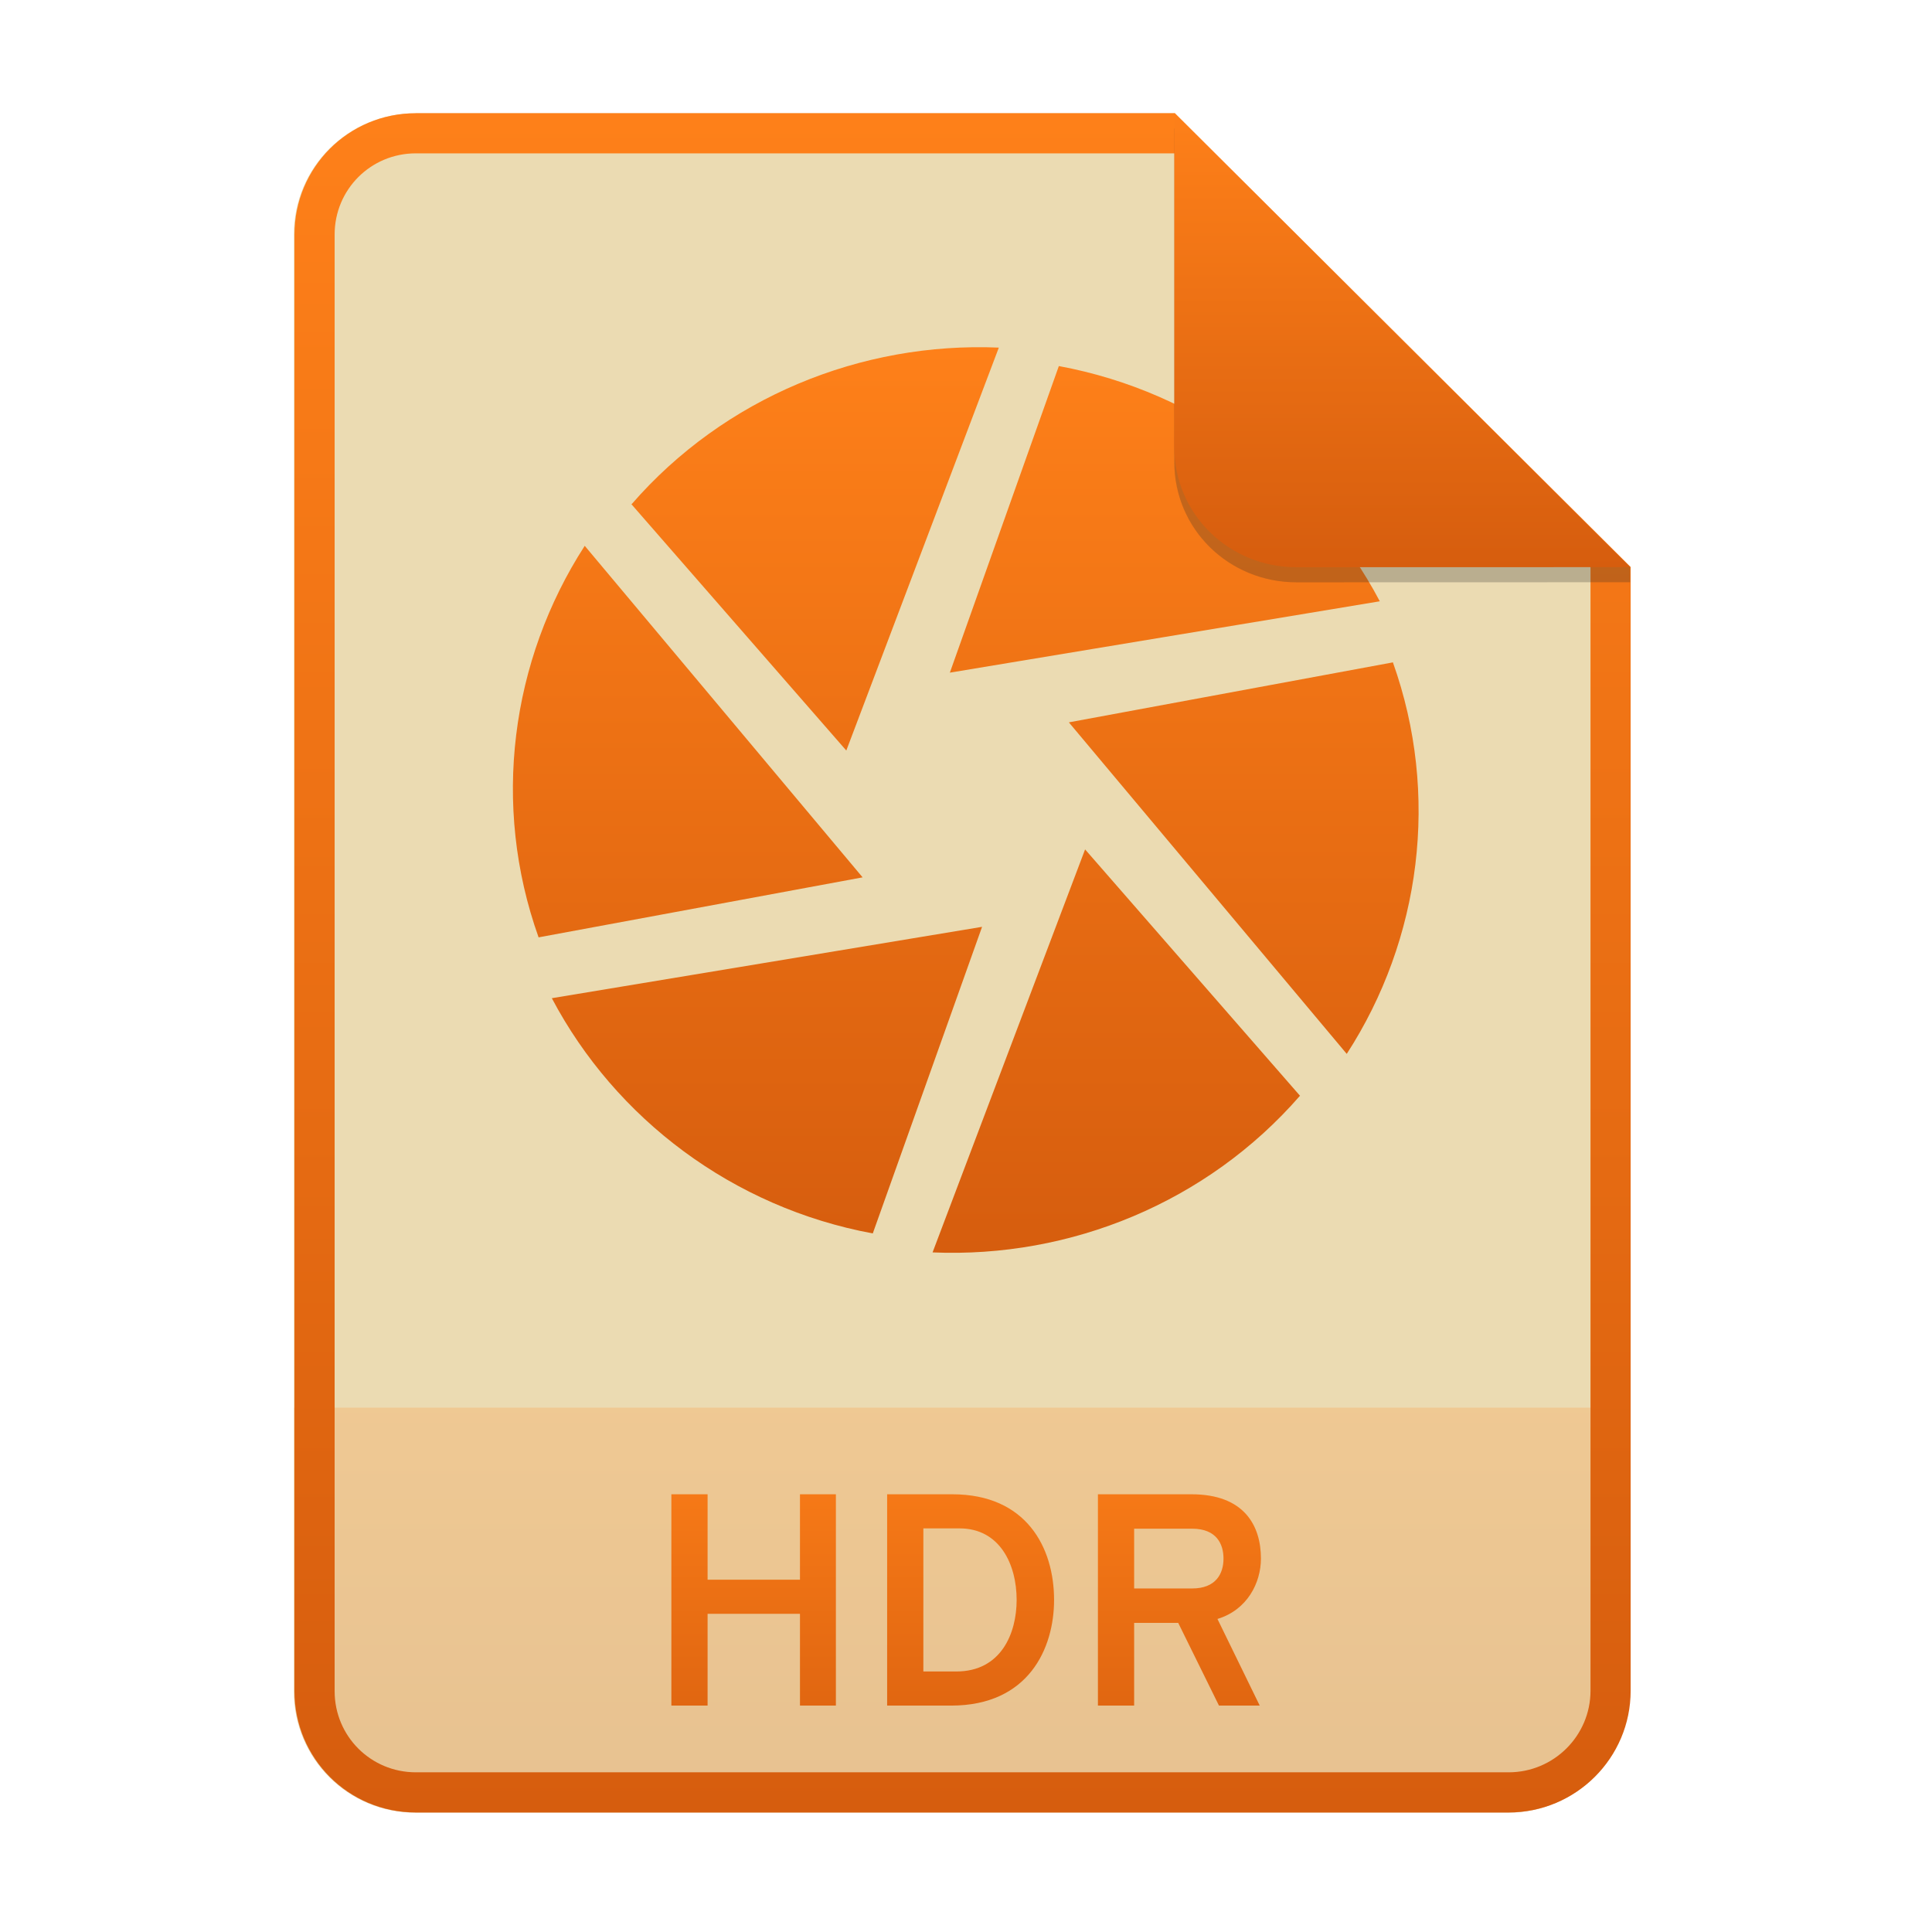
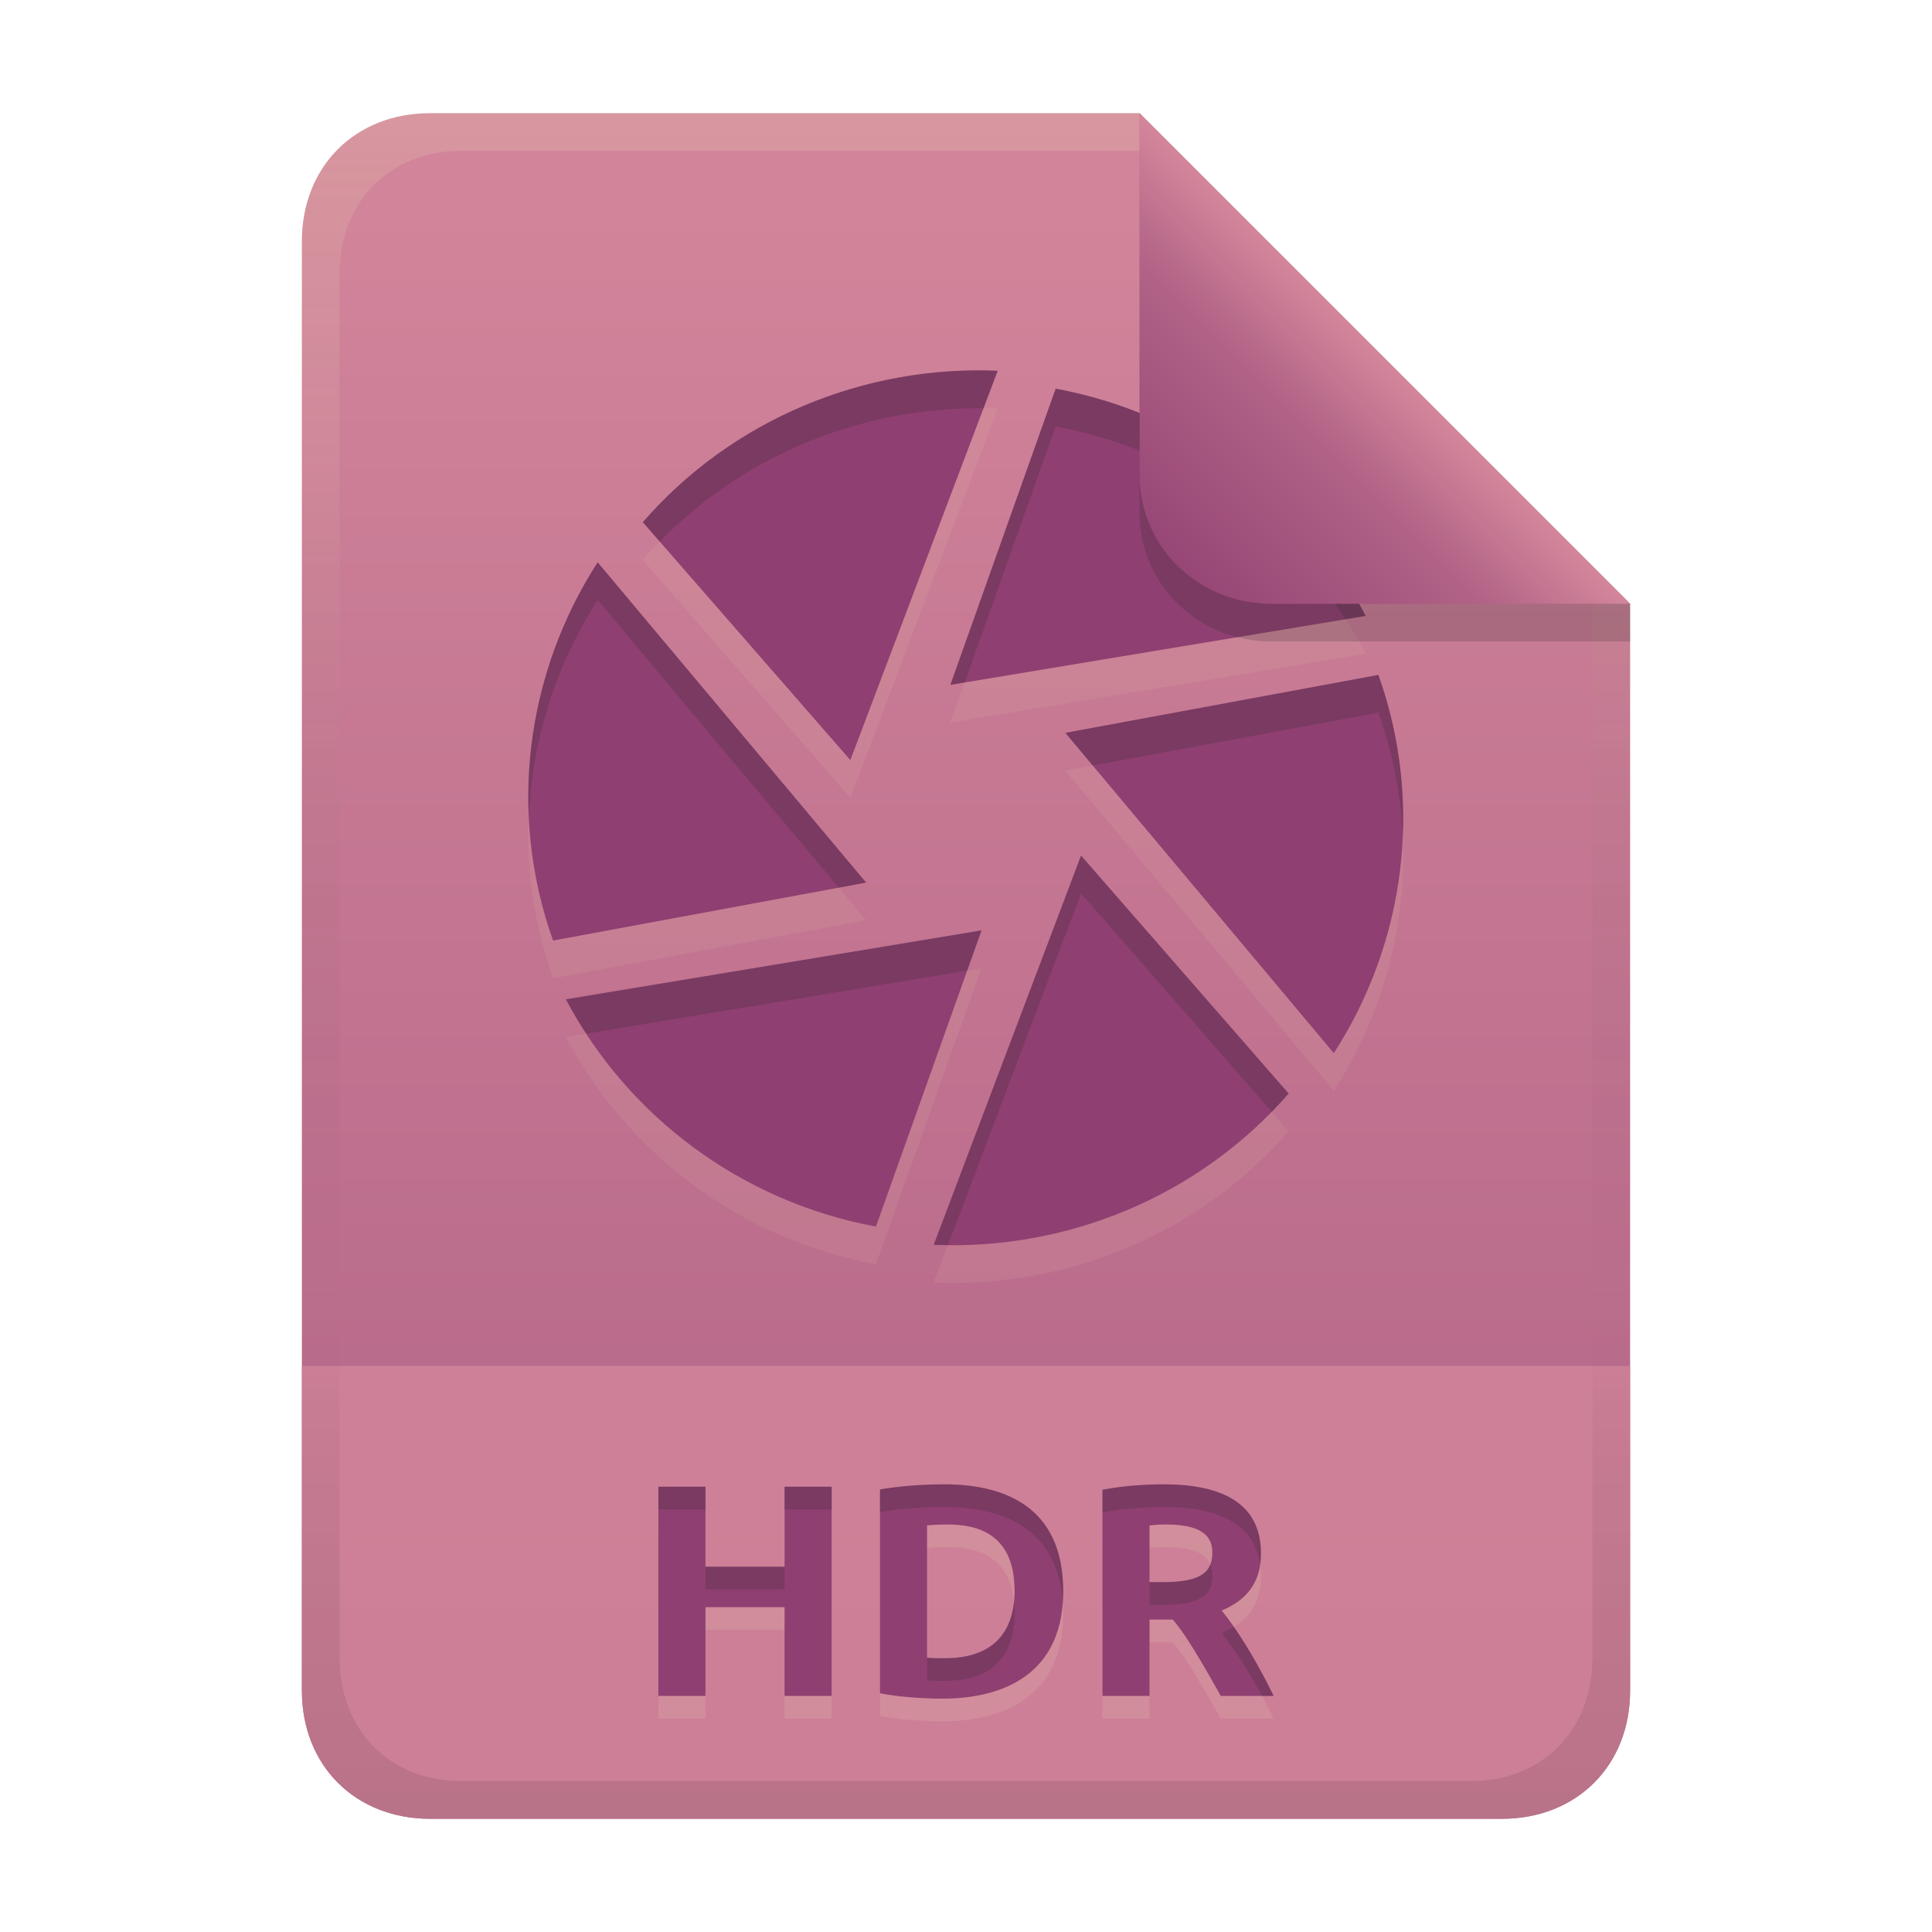
- <svg xmlns="http://www.w3.org/2000/svg" width="256" height="256" fill="none" version="1.1" viewBox="0 0 256 256">
-   <path d="m55.08 15h100.5l60.4 60.15 2e-3 148.9c0 8.911-7.262 16.13-16.17 16.13h-144.8c-8.91 0-16.08-7.174-16.08-16.08v-193c0-8.91 7.173-16.08 16.08-16.08h1e-4z" fill="#ebdbb2" />
-   <path d="m199.8 240.2c8.911 0 16.17-7.218 16.17-16.13l-1e-3 -37.55h-177v37.59c0 8.91 7.173 16.08 16.08 16.08h144.8z" fill="url(#paint0_linear)" opacity=".2" />
-   <path d="m155.6 20.32h-100.5c-5.973 0-10.76 4.792-10.76 10.76v193c0 5.973 4.792 10.76 10.76 10.76h144.8c5.992 0 10.85-4.856 10.85-10.81v-148.9l-55.08-54.83zm0-5.319h-100.5c-8.91 0-16.08 7.173-16.08 16.08v193c0 8.91 7.173 16.08 16.08 16.08h144.8c8.911 0 16.17-7.218 16.17-16.13l-2e-3 -148.9-60.4-60.15z" clip-rule="evenodd" fill="url(#paint1_linear)" fill-rule="evenodd" />
-   <path d="m106 226h4.76v-28h-4.76v11.32h-12.24v-11.32h-4.8v28h4.8v-12.16h12.24v12.16zm11.55-28v28h8.48c10.28 0 13.64-7.6 13.64-14 0-6.96-3.68-14-13.48-14h-8.64zm9.16 23.48h-4.36v-18.96h4.8c5.32 0 7.56 4.76 7.56 9.48 0 4.4-2.04 9.48-8 9.48zm18.77 4.52h4.8v-10.96h5.84l5.4 10.96h5.4l-5.6-11.48c3.96-1.2 5.76-4.8 5.76-8 0-4.4-2.24-8.52-9.2-8.52h-12.4v28zm4.8-15.52v-7.92h7.68c3.28 0 4.16 2.08 4.16 3.96 0 2.04-1.04 3.96-4.16 3.96h-7.68z" fill="url(#paint2_linear)" />
-   <path d="m140.3 48.51-14.44 40.62 56.97-9.456c-8.414-15.97-23.95-27.73-42.53-31.17zm44.31 39.25-42.98 7.956 36.82 43.93c9.834-15.19 12.37-34.36 6.112-51.89l0.048 0.003zm-12.33 57.46-28.5-32.67-20.21 53.4c18.28 0.78 36.38-6.627 48.66-20.73h0.06zm-56.63 18.21 14.48-40.62-57.01 9.456c8.442 15.99 24 27.74 42.53 31.17zm-44.31-39.22 42.96-7.956-36.82-43.93c-9.819 15.21-12.37 34.36-6.111 51.89l-0.033-3e-3zm12.3-57.43 28.5 32.67 20.21-53.39c-18.26-0.78-36.38 6.627-48.64 20.73" fill="url(#paint3_linear)" />
-   <path d="m155.6 17v44.23c0 8.91 7.259 15.93 16.17 15.93l44.23-0.011v-2l-60.4-58.15z" fill="#282828" opacity=".25" />
-   <path d="m155.6 15v44.23c0 8.91 7.259 15.93 16.17 15.93l44.23-0.011-60.4-60.15z" fill="url(#paint4_linear)" />
+ <svg xmlns="http://www.w3.org/2000/svg" width="256" height="256" version="1.1" viewBox="0 0 256 256">
  <defs>
-     <linearGradient id="paint0_linear" x1="39" x2="39" y1="186.5" y2="240.2" gradientUnits="userSpaceOnUse">
-       <stop stop-color="#fe8019" offset="1e-7" />
-       <stop stop-color="#d65d0e" offset="1" />
+     <linearGradient id="linearGradient26" x1="-160" x2="-160" y2="226" gradientTransform="translate(267,15)" gradientUnits="userSpaceOnUse">
+       <stop stop-color="#d3869b" offset="0" />
+       <stop stop-color="#b16286" offset="1" />
    </linearGradient>
-     <linearGradient id="paint1_linear" x1="39" x2="39" y1="15" y2="240.2" gradientUnits="userSpaceOnUse">
-       <stop stop-color="#fe8019" offset="1e-7" />
-       <stop stop-color="#d65d0e" offset="1" />
+     <linearGradient id="linearGradient14-5-1" x1="128" x2="128" y1="15.001" y2="241" gradientTransform="translate(0,4.8e-4)" gradientUnits="userSpaceOnUse">
+       <stop stop-color="#ebdbb2" stop-opacity=".2" offset="0" />
+       <stop stop-color="#ebdbb2" stop-opacity=".1" offset=".2" />
+       <stop stop-opacity="0" offset=".704" />
+       <stop stop-opacity=".05" offset=".805" />
+       <stop stop-opacity=".1" offset="1" />
    </linearGradient>
-     <linearGradient id="paint2_linear" x1="39" x2="39" y1="187" y2="240" gradientUnits="userSpaceOnUse">
-       <stop stop-color="#fe8019" offset="1e-7" />
-       <stop stop-color="#d65d0e" offset="1" />
-     </linearGradient>
-     <linearGradient id="paint3_linear" x1="68" x2="68" y1="46" y2="166" gradientUnits="userSpaceOnUse">
-       <stop stop-color="#fe8019" offset="1e-7" />
-       <stop stop-color="#d65d0e" offset="1" />
-     </linearGradient>
-     <linearGradient id="paint4_linear" x1="155.6" x2="155.6" y1="15" y2="75.16" gradientUnits="userSpaceOnUse">
-       <stop stop-color="#fe8019" offset="1e-7" />
-       <stop stop-color="#d65d0e" offset="1" />
+     <linearGradient id="linearGradient7-6-0-1" x1="186" x2="156" y1="45.006" y2="75.012" gradientTransform="matrix(1.0833,0,0,1.0833,-17.998,-1.2502)" gradientUnits="userSpaceOnUse">
+       <stop stop-color="#d3869b" offset="0" />
+       <stop stop-color="#b16286" offset=".303" />
+       <stop stop-color="#8f3f71" offset="1" />
    </linearGradient>
  </defs>
+   <path d="m57 15c-9.939 0-17 7.059-17 17v192c0 9.939 7.059 17 17 17h142c9.941 0 17-7.061 17-17v-144l-64.999-64.999z" fill="url(#linearGradient26)" stroke-linecap="round" stroke-linejoin="round" stroke-miterlimit="0" style="paint-order:markers fill stroke" />
+   <path d="m57 241c-9.939 0-17-7.059-17-17v-43h176v43c0 9.941-7.061 17-17 17z" fill="#d3869b" opacity=".8" stroke-linecap="round" stroke-linejoin="round" stroke-miterlimit="0" style="paint-order:markers fill stroke" />
+   <path d="m103.96 200h6.24v27.72h-6.24v-11.76h-10.48v11.76h-6.24v-27.72h6.24v10.6h10.48zm18.88 22.64c0.797 0.098 1.599 0.08 2.4 0.08 7.794 0 9.2-5.158 9.2-8.88 0-7.853-5.23-8.84-9-8.84-0.869 4e-3 -1.736 0.042-2.6 0.12zm18.04-8.8c0 12.439-10.106 14.24-15.96 14.24-0.887 0-4.987-0.041-8.32-0.72v-27c0.135-0.025 3.691-0.68 8.52-0.68 7.507 0 15.76 2.623 15.76 14.16zm13.32-14.16c7.149 0 12.88 2.168 12.88 9.12 0 2.189-0.489 5.656-5.2 7.6 3.551 4.396 6.507 10.532 6.88 11.32h-7c-4.006-7.169-5.252-8.79-6.36-10.12h-3.08v10.12h-6.24v-27.32c3.119-0.612 6.387-0.72 8.12-0.72zm0.36 5.32c-0.749-0.01-1.495 0.06-2.24 0.12v7.52h1.76c4.84 0 6.56-1.178 6.56-3.88 0-1.441-0.457-3.76-6.08-3.76z" color="#000000" color-rendering="auto" dominant-baseline="auto" fill="#ebdbb2" image-rendering="auto" opacity=".15" shape-rendering="auto" solid-color="#000000" stop-color="#000000" style="-inkscape-stroke:none;font-feature-settings:normal;font-variant-alternates:normal;font-variant-caps:normal;font-variant-east-asian:normal;font-variant-ligatures:normal;font-variant-numeric:normal;font-variant-position:normal;font-variation-settings:normal;inline-size:0;isolation:auto;mix-blend-mode:normal;shape-margin:0;shape-padding:0;text-decoration-color:#000000;text-decoration-line:none;text-decoration-style:solid;text-indent:0;text-orientation:mixed;text-transform:none;white-space:normal" aria-label="HDR" />
+   <path d="m103.96 197h6.24v27.72h-6.24v-11.76h-10.48v11.76h-6.24v-27.72h6.24v10.6h10.48zm18.88 22.64c0.797 0.098 1.599 0.08 2.4 0.08 7.794 0 9.2-5.158 9.2-8.88 0-7.853-5.23-8.84-9-8.84-0.869 4e-3 -1.736 0.042-2.6 0.12zm18.04-8.8c0 12.439-10.106 14.24-15.96 14.24-0.887 0-4.987-0.041-8.32-0.72v-27c0.135-0.025 3.691-0.68 8.52-0.68 7.507 0 15.76 2.623 15.76 14.16zm13.32-14.16c7.149 0 12.88 2.168 12.88 9.12 0 2.189-0.489 5.656-5.2 7.6 3.551 4.396 6.507 10.532 6.88 11.32h-7c-4.006-7.169-5.252-8.79-6.36-10.12h-3.08v10.12h-6.24v-27.32c3.119-0.612 6.387-0.72 8.12-0.72zm0.36 5.32c-0.749-0.01-1.495 0.06-2.24 0.12v7.52h1.76c4.84 0 6.56-1.178 6.56-3.88 0-1.441-0.457-3.76-6.08-3.76z" color="#000000" color-rendering="auto" dominant-baseline="auto" fill="#8f3f71" image-rendering="auto" shape-rendering="auto" solid-color="#000000" stop-color="#000000" style="-inkscape-stroke:none;font-feature-settings:normal;font-variant-alternates:normal;font-variant-caps:normal;font-variant-east-asian:normal;font-variant-ligatures:normal;font-variant-numeric:normal;font-variant-position:normal;font-variation-settings:normal;inline-size:0;isolation:auto;mix-blend-mode:normal;shape-margin:0;shape-padding:0;text-decoration-color:#000000;text-decoration-line:none;text-decoration-style:solid;text-indent:0;text-orientation:mixed;text-transform:none;white-space:normal" aria-label="HDR" />
+   <path d="m125.12 196.68c-4.829 0-8.385 0.655-8.52 0.68v3c0.135-0.025 3.691-0.68 8.52-0.68 7.165 0 15.006 2.397 15.705 12.646 0.034-0.48 0.057-0.97 0.057-1.486 0-11.537-8.255-14.16-15.762-14.16zm29.08 0c-1.733 0-5 0.109-8.119 0.721v3c3.119-0.612 6.386-0.721 8.119-0.721 6.604 0 11.988 1.86 12.771 7.623 0.074-0.536 0.109-1.05 0.109-1.502 0-6.952-5.732-9.121-12.881-9.121zm-66.959 0.32v3h6.24v-3zm16.721 0v3h6.238v-3zm56.418 10.295c-0.633 1.616-2.503 2.346-6.299 2.346h-1.76v3h1.76c4.84 0 6.561-1.179 6.561-3.881 0-0.437-0.046-0.955-0.262-1.465zm-66.898 0.305v3h10.48v-3zm40.881 4.713c-0.381 3.475-2.315 7.408-9.121 7.408-0.801 0-1.603 0.018-2.4-0.08v3c0.797 0.098 1.599 0.08 2.4 0.08 7.794 0 9.199-5.159 9.199-8.881 0-0.544-0.03-1.047-0.078-1.527zm29.133 3.268c-0.474 0.295-1.007 0.57-1.613 0.82 2.186 2.707 4.061 5.949 5.332 8.32h1.547c-0.314-0.664-2.472-5.122-5.266-9.141z" color="#000000" color-rendering="auto" dominant-baseline="auto" fill="#282828" image-rendering="auto" opacity=".2" shape-rendering="auto" solid-color="#000000" stop-color="#000000" style="-inkscape-stroke:none;font-feature-settings:normal;font-variant-alternates:normal;font-variant-caps:normal;font-variant-east-asian:normal;font-variant-ligatures:normal;font-variant-numeric:normal;font-variant-position:normal;font-variation-settings:normal;inline-size:0;isolation:auto;mix-blend-mode:normal;shape-margin:0;shape-padding:0;text-decoration-color:#000000;text-decoration-line:none;text-decoration-style:solid;text-indent:0;text-orientation:mixed;text-transform:none;white-space:normal" />
+   <path d="m57 15c-9.939 0-17 7.059-17 17v192c0 9.939 7.059 17 17 17h142c9.941 0 17-7.061 17-17v-144l-65-64.998zm4.033 4.99 89.967 2e-3 60 60.009v139.75c0 9.5-6.657 16.248-16.033 16.248h-133.93c-9.376 0-16.033-6.748-16.033-16.248v-183.51c0-9.501 6.659-16.25 16.033-16.25z" fill="url(#linearGradient14-5-1)" style="paint-order:markers fill stroke" />
+   <path d="m139.88 56.5-13.95 39.241 55.036-9.135c-8.128-15.428-23.137-26.788-41.086-30.112zm42.806 37.917-41.521 7.686 35.57 42.439c9.5-14.674 11.95-33.193 5.904-50.128l0.046 0.003zm-11.911 55.509-27.532-31.561-19.524 51.577c17.659 0.754 35.145-6.402 47.008-20.026h0.058zm-54.707 17.592 13.988-39.241-55.074 9.135c8.155 15.447 23.185 26.798 41.086 30.112zm-42.806-37.888 41.501-7.686-35.57-42.439c-9.486 14.694-11.95 33.193-5.904 50.128l-0.032-3e-3zm11.882-55.48 27.532 31.561 19.524-51.587c-17.64-0.754-35.145 6.402-46.988 20.026" fill="#ebdbb2" opacity=".1" stroke-width=".966" />
+   <path d="m139.88 51.504-13.95 39.241 55.036-9.135c-8.128-15.428-23.137-26.788-41.086-30.112zm42.806 37.917-41.521 7.686 35.57 42.439c9.5-14.674 11.95-33.193 5.904-50.128l0.046 0.003zm-11.911 55.509-27.532-31.561-19.524 51.577c17.659 0.754 35.145-6.402 47.008-20.026h0.058zm-54.707 17.592 13.988-39.241-55.074 9.135c8.155 15.447 23.185 26.798 41.086 30.112zm-42.806-37.888 41.501-7.686-35.57-42.439c-9.486 14.694-11.95 33.193-5.904 50.128l-0.032-3e-3zm11.882-55.48 27.532 31.561 19.524-51.587c-17.64-0.754-35.145 6.402-46.988 20.026" fill="#8f3f71" stroke-width=".966" />
+   <path d="m128.9 49.079c-16.501 0.215-32.582 7.303-43.686 20.076h-0.066l2.273 2.606c11.307-11.608 26.968-17.838 42.902-17.664l1.881-4.969c-1.103-0.047-2.205-0.063-3.305-0.049zm10.984 2.42v0.006l-13.949 39.242 1.887-0.312 12.062-33.934v-0.006c16.13 2.986 29.867 12.476 38.389 25.562l2.697-0.447c-8.128-15.428-23.137-26.788-41.086-30.111zm-60.688 23.012c-6.504 10.074-9.705 21.938-9.127 33.859 0.405-10.21 3.534-20.199 9.127-28.863l31.947 38.115 3.623-0.672zm103.45 14.908c1e-3 0.004 3e-3 0.008 4e-3 0.012l0.043-0.008v-2e-3zm4e-3 0.012-41.477 7.678 3.625 4.324 37.852-7.006c-1e-3 -0.004-3e-3 -0.008-4e-3 -0.012l0.047 2e-3v2e-3l-0.043 0.008c1.902 5.332 2.959 10.819 3.223 16.295 0.285-7.114-0.741-14.335-3.223-21.291zm-39.4 23.939-19.523 51.578c0.628 0.027 1.254 0.021 1.881 0.027l17.643-46.609 25.266 28.959c0.759-0.778 1.5-1.577 2.219-2.402h0.041zm27.525 31.553 8e-3 0.01 0.01-0.01zm-40.711-21.641-55.074 9.135c0.825 1.563 1.737 3.073 2.699 4.549l50.482-8.373z" fill="#282828" opacity=".2" stroke-width=".966" />
+   <path d="m151 15.002v52.914c0 9.652 7.864 17.084 17.518 17.084l47.482-1.3e-4v-5z" fill="#282828" opacity=".2" stroke-width="1.083" />
+   <path d="m151 15.001v47.916c0 9.652 7.864 17.096 17.518 17.096l47.482-0.012z" fill="url(#linearGradient7-6-0-1)" stroke-width="1.083" />
</svg>
